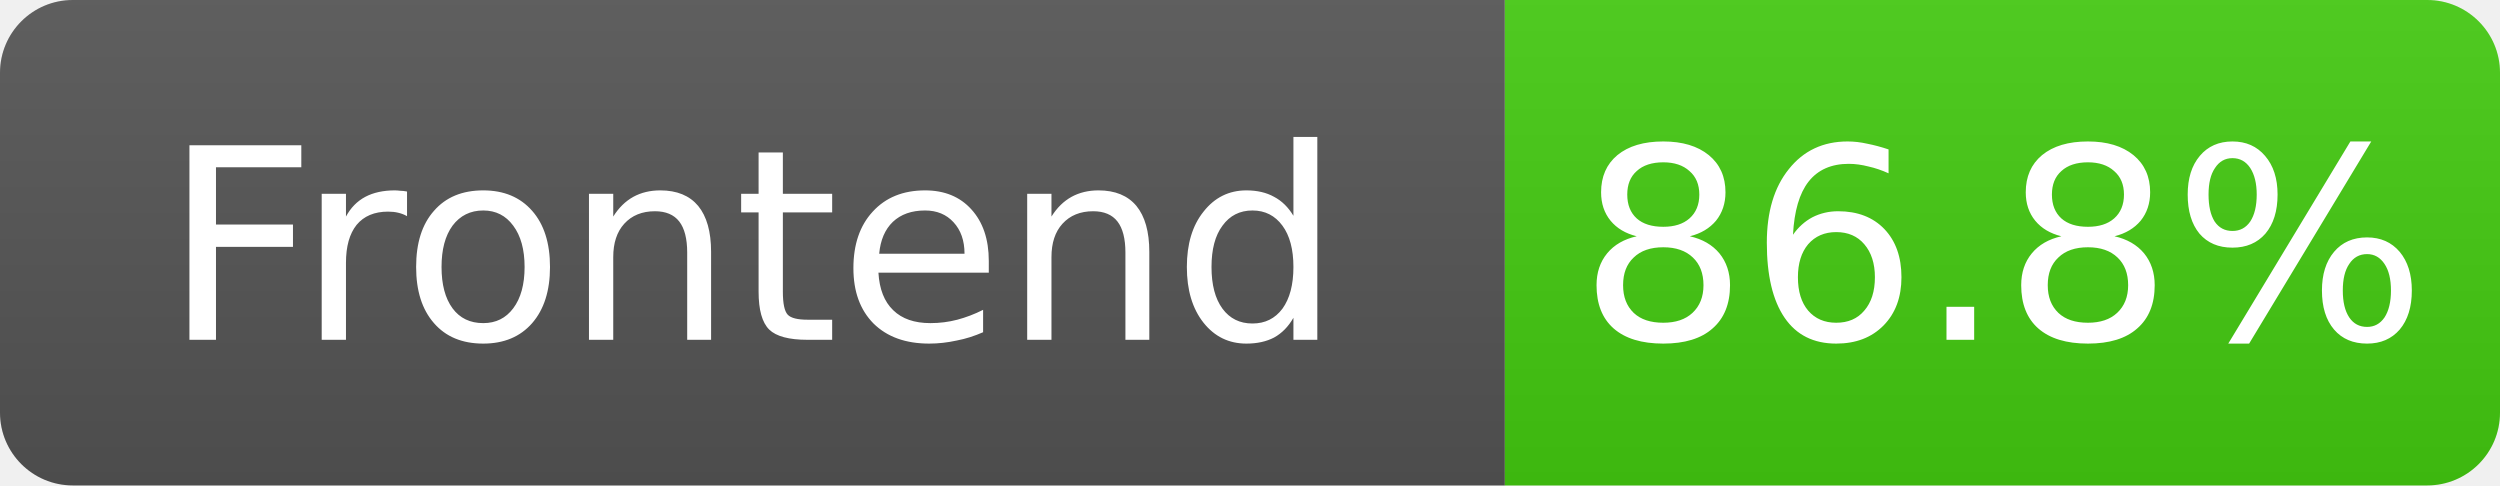
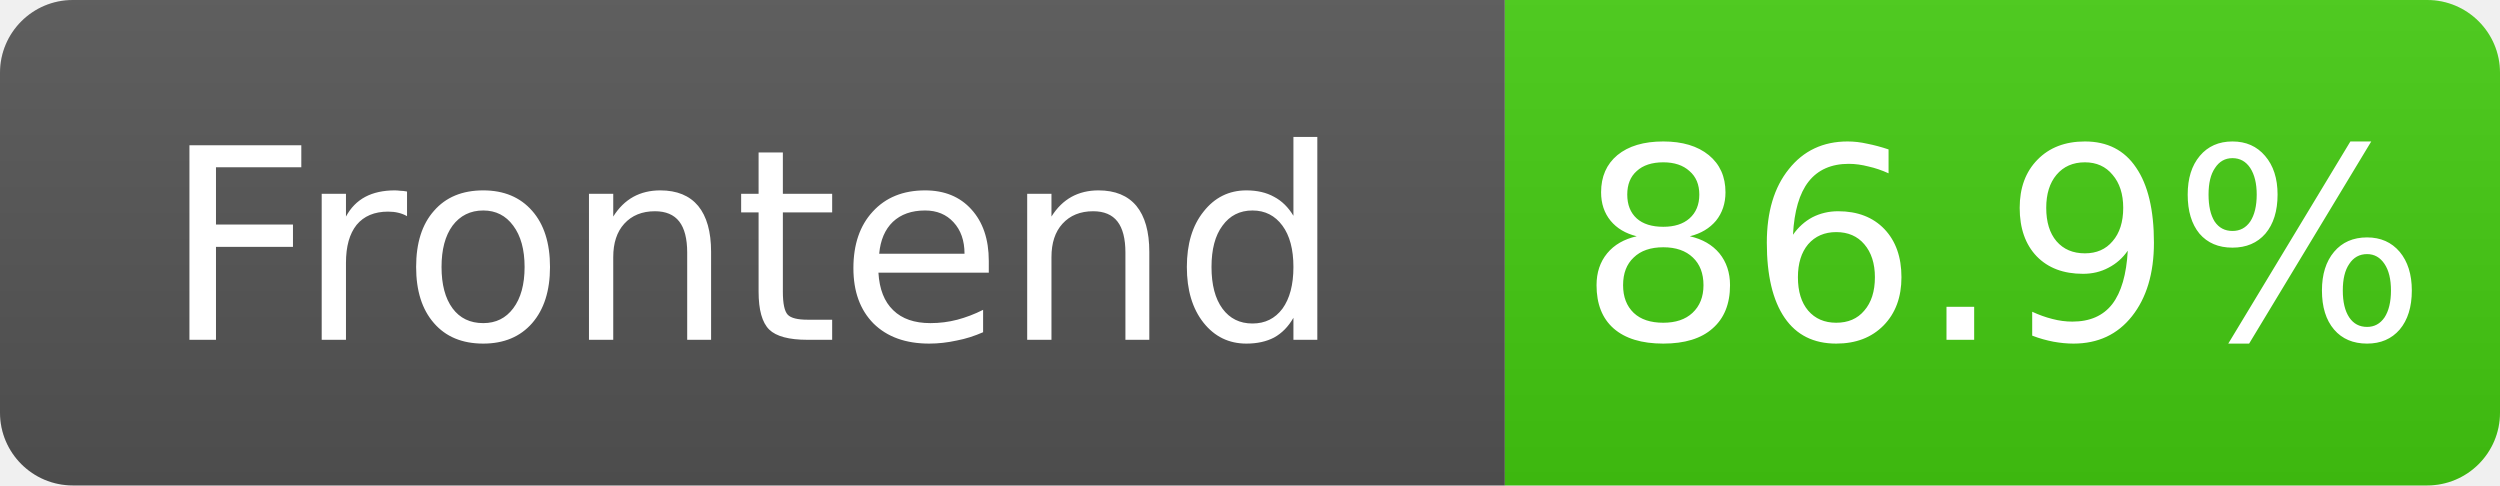
- <svg xmlns="http://www.w3.org/2000/svg" width="103" height="20" role="img" aria-label="Frontend: 86.8%">
+ <svg xmlns="http://www.w3.org/2000/svg" width="103" height="20" role="img" aria-label="Frontend: 86.9%">
  <linearGradient id="s" x2="0" y2="100%">
    <stop offset="0" stop-color="#bbb" stop-opacity=".1" />
    <stop offset="1" stop-opacity=".1" />
  </linearGradient>
  <clipPath id="r">
    <rect width="103" height="20" rx="3" fill="#fff" />
  </clipPath>
  <g clip-path="url(#r)">
    <rect width="62" height="20" fill="#555" />
    <rect x="62" width="41" height="20" fill="#4c1" />
    <rect width="103" height="20" fill="url(#s)" />
  </g>
  <g fill="#fff" text-anchor="middle" font-family="Verdana,Geneva,DejaVu Sans,sans-serif" font-size="11">
    <text x="31.0" y="14">Frontend</text>
-     <text x="82.5" y="14">86.8%</text>
+     <text x="82.5" y="14">86.9%</text>
  </g>
</svg>
